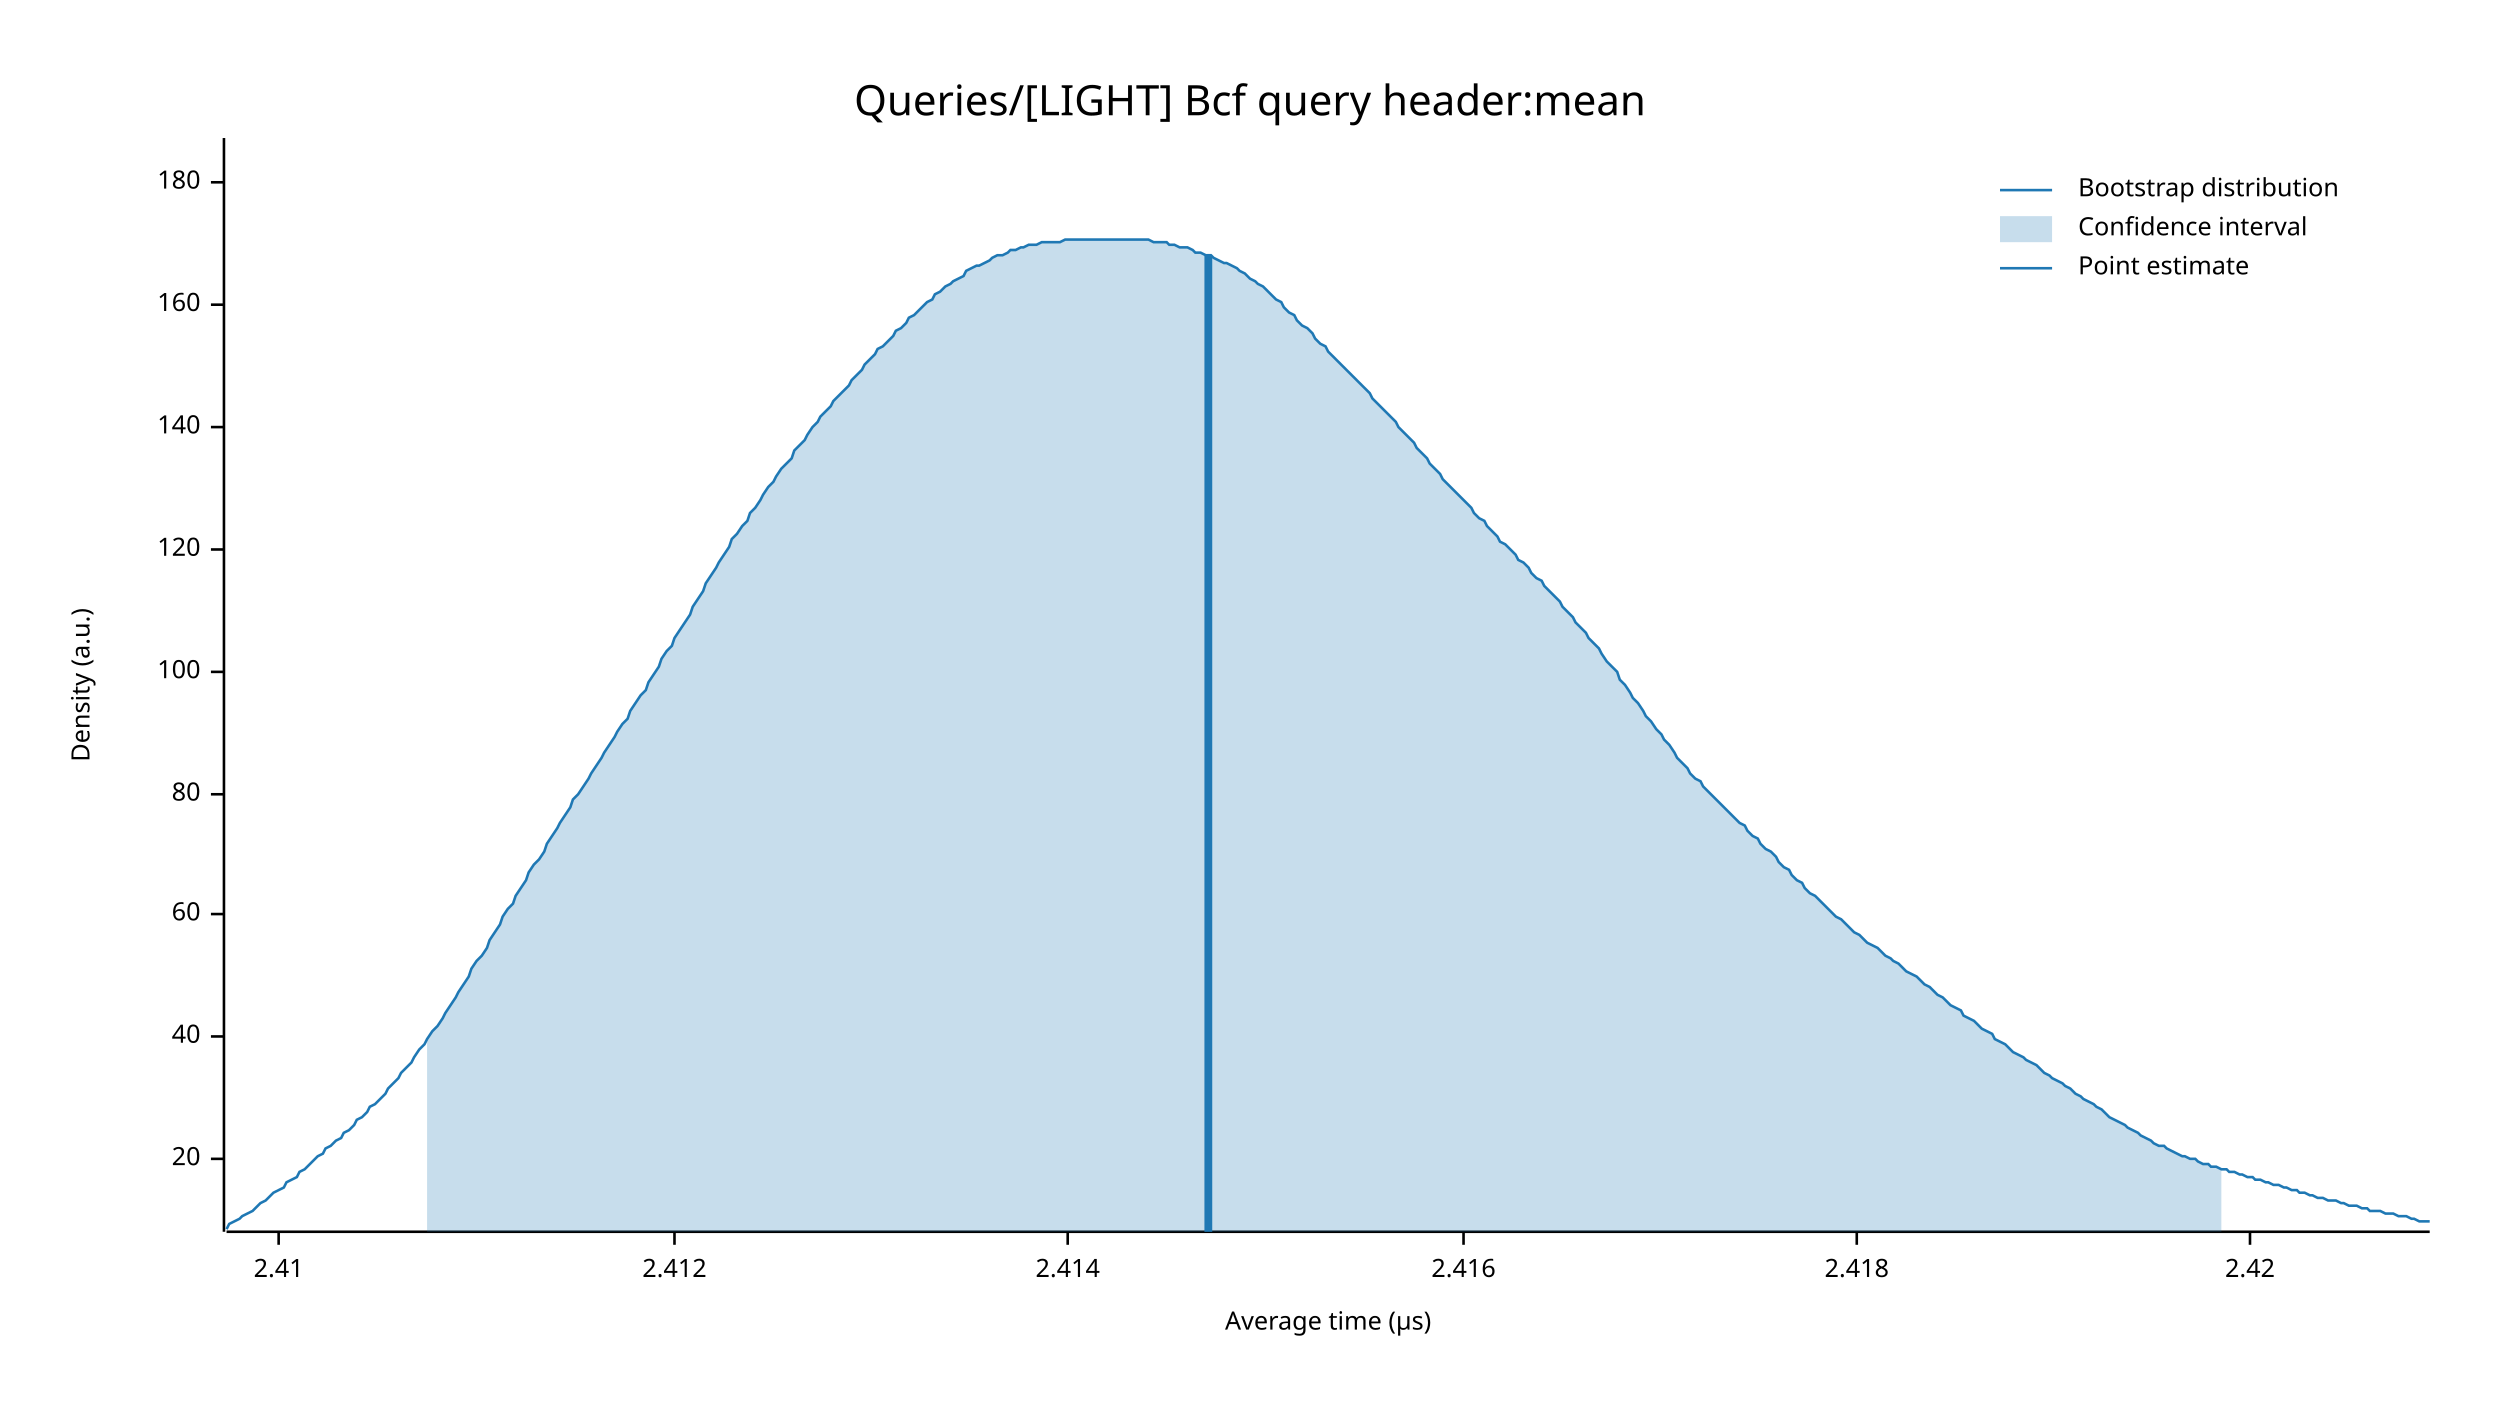
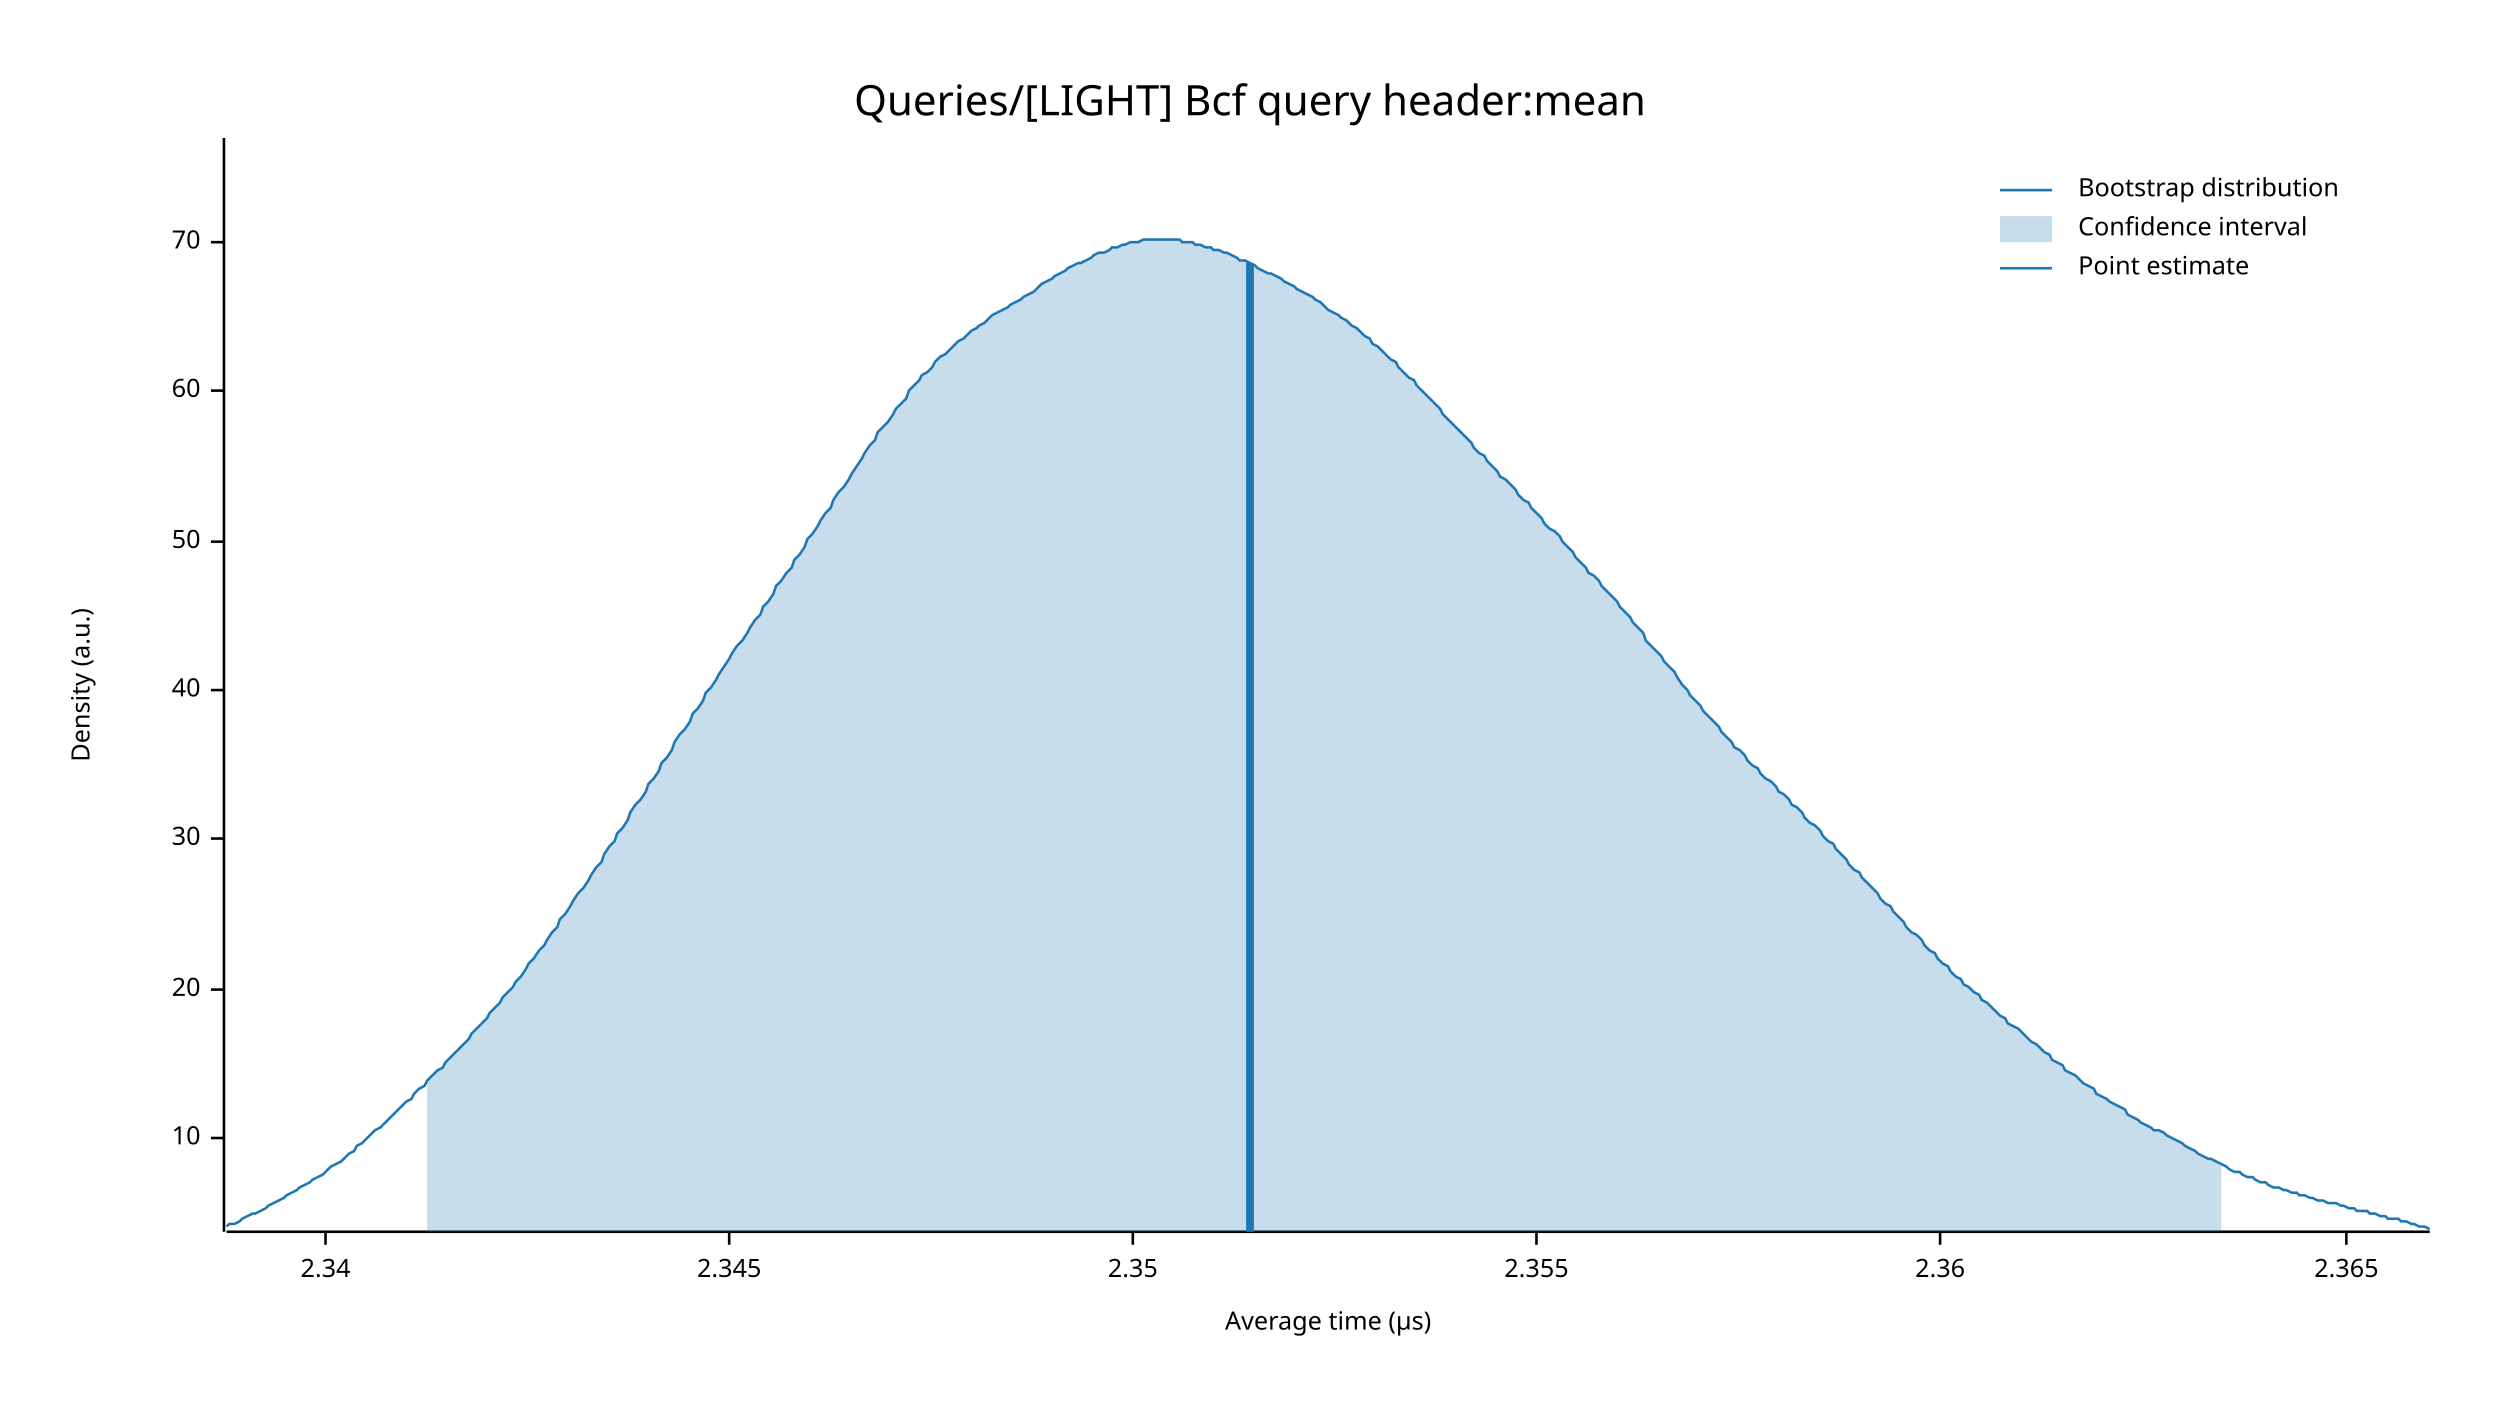
<svg xmlns="http://www.w3.org/2000/svg" width="960" height="540" viewBox="0 0 960 540">
  <text x="480" y="32" dy="0.76em" text-anchor="middle" font-family="sans-serif" font-size="16.129" opacity="1" fill="#000000">
Queries/[LIGHT] Bcf query header:mean
</text>
  <text x="27" y="263" dy="0.76em" text-anchor="middle" font-family="sans-serif" font-size="9.677" opacity="1" fill="#000000" transform="rotate(270, 27, 263)">
Density (a.u.)
</text>
  <text x="510" y="513" dy="-0.5ex" text-anchor="middle" font-family="sans-serif" font-size="9.677" opacity="1" fill="#000000">
Average time (µs)
</text>
  <polyline fill="none" opacity="1" stroke="#000000" stroke-width="1" points="86,53 86,473 " />
-   <text x="77" y="445" dy="0.5ex" text-anchor="end" font-family="sans-serif" font-size="9.677" opacity="1" fill="#000000">
+   <text x="77" y="437" dy="0.5ex" text-anchor="end" font-family="sans-serif" font-size="9.677" opacity="1" fill="#000000">
+ 10
+ </text>
+   <polyline fill="none" opacity="1" stroke="#000000" stroke-width="1" points="81,437 86,437 " />
+   <text x="77" y="380" dy="0.5ex" text-anchor="end" font-family="sans-serif" font-size="9.677" opacity="1" fill="#000000">
20
</text>
-   <polyline fill="none" opacity="1" stroke="#000000" stroke-width="1" points="81,445 86,445 " />
-   <text x="77" y="398" dy="0.5ex" text-anchor="end" font-family="sans-serif" font-size="9.677" opacity="1" fill="#000000">
+   <polyline fill="none" opacity="1" stroke="#000000" stroke-width="1" points="81,380 86,380 " />
+   <text x="77" y="322" dy="0.5ex" text-anchor="end" font-family="sans-serif" font-size="9.677" opacity="1" fill="#000000">
+ 30
+ </text>
+   <polyline fill="none" opacity="1" stroke="#000000" stroke-width="1" points="81,322 86,322 " />
+   <text x="77" y="265" dy="0.5ex" text-anchor="end" font-family="sans-serif" font-size="9.677" opacity="1" fill="#000000">
40
</text>
-   <polyline fill="none" opacity="1" stroke="#000000" stroke-width="1" points="81,398 86,398 " />
-   <text x="77" y="351" dy="0.5ex" text-anchor="end" font-family="sans-serif" font-size="9.677" opacity="1" fill="#000000">
+   <polyline fill="none" opacity="1" stroke="#000000" stroke-width="1" points="81,265 86,265 " />
+   <text x="77" y="208" dy="0.5ex" text-anchor="end" font-family="sans-serif" font-size="9.677" opacity="1" fill="#000000">
+ 50
+ </text>
+   <polyline fill="none" opacity="1" stroke="#000000" stroke-width="1" points="81,208 86,208 " />
+   <text x="77" y="150" dy="0.5ex" text-anchor="end" font-family="sans-serif" font-size="9.677" opacity="1" fill="#000000">
60
</text>
-   <polyline fill="none" opacity="1" stroke="#000000" stroke-width="1" points="81,351 86,351 " />
-   <text x="77" y="305" dy="0.5ex" text-anchor="end" font-family="sans-serif" font-size="9.677" opacity="1" fill="#000000">
- 80
+   <polyline fill="none" opacity="1" stroke="#000000" stroke-width="1" points="81,150 86,150 " />
+   <text x="77" y="93" dy="0.5ex" text-anchor="end" font-family="sans-serif" font-size="9.677" opacity="1" fill="#000000">
+ 70
</text>
-   <polyline fill="none" opacity="1" stroke="#000000" stroke-width="1" points="81,305 86,305 " />
-   <text x="77" y="258" dy="0.5ex" text-anchor="end" font-family="sans-serif" font-size="9.677" opacity="1" fill="#000000">
- 100
+   <polyline fill="none" opacity="1" stroke="#000000" stroke-width="1" points="81,93 86,93 " />
+   <polyline fill="none" opacity="1" stroke="#000000" stroke-width="1" points="87,473 933,473 " />
+   <text x="125" y="483" dy="0.76em" text-anchor="middle" font-family="sans-serif" font-size="9.677" opacity="1" fill="#000000">
+ 2.34
</text>
-   <polyline fill="none" opacity="1" stroke="#000000" stroke-width="1" points="81,258 86,258 " />
-   <text x="77" y="211" dy="0.5ex" text-anchor="end" font-family="sans-serif" font-size="9.677" opacity="1" fill="#000000">
- 120
+   <polyline fill="none" opacity="1" stroke="#000000" stroke-width="1" points="125,473 125,478 " />
+   <text x="280" y="483" dy="0.76em" text-anchor="middle" font-family="sans-serif" font-size="9.677" opacity="1" fill="#000000">
+ 2.345
</text>
-   <polyline fill="none" opacity="1" stroke="#000000" stroke-width="1" points="81,211 86,211 " />
-   <text x="77" y="164" dy="0.5ex" text-anchor="end" font-family="sans-serif" font-size="9.677" opacity="1" fill="#000000">
- 140
+   <polyline fill="none" opacity="1" stroke="#000000" stroke-width="1" points="280,473 280,478 " />
+   <text x="435" y="483" dy="0.76em" text-anchor="middle" font-family="sans-serif" font-size="9.677" opacity="1" fill="#000000">
+ 2.35
</text>
-   <polyline fill="none" opacity="1" stroke="#000000" stroke-width="1" points="81,164 86,164 " />
-   <text x="77" y="117" dy="0.5ex" text-anchor="end" font-family="sans-serif" font-size="9.677" opacity="1" fill="#000000">
- 160
+   <polyline fill="none" opacity="1" stroke="#000000" stroke-width="1" points="435,473 435,478 " />
+   <text x="590" y="483" dy="0.76em" text-anchor="middle" font-family="sans-serif" font-size="9.677" opacity="1" fill="#000000">
+ 2.355
</text>
-   <polyline fill="none" opacity="1" stroke="#000000" stroke-width="1" points="81,117 86,117 " />
-   <text x="77" y="70" dy="0.5ex" text-anchor="end" font-family="sans-serif" font-size="9.677" opacity="1" fill="#000000">
- 180
+   <polyline fill="none" opacity="1" stroke="#000000" stroke-width="1" points="590,473 590,478 " />
+   <text x="745" y="483" dy="0.76em" text-anchor="middle" font-family="sans-serif" font-size="9.677" opacity="1" fill="#000000">
+ 2.36
</text>
-   <polyline fill="none" opacity="1" stroke="#000000" stroke-width="1" points="81,70 86,70 " />
-   <polyline fill="none" opacity="1" stroke="#000000" stroke-width="1" points="87,473 933,473 " />
-   <text x="107" y="483" dy="0.76em" text-anchor="middle" font-family="sans-serif" font-size="9.677" opacity="1" fill="#000000">
- 2.41
+   <polyline fill="none" opacity="1" stroke="#000000" stroke-width="1" points="745,473 745,478 " />
+   <text x="901" y="483" dy="0.76em" text-anchor="middle" font-family="sans-serif" font-size="9.677" opacity="1" fill="#000000">
+ 2.365
</text>
-   <polyline fill="none" opacity="1" stroke="#000000" stroke-width="1" points="107,473 107,478 " />
-   <text x="259" y="483" dy="0.76em" text-anchor="middle" font-family="sans-serif" font-size="9.677" opacity="1" fill="#000000">
- 2.412
- </text>
-   <polyline fill="none" opacity="1" stroke="#000000" stroke-width="1" points="259,473 259,478 " />
-   <text x="410" y="483" dy="0.76em" text-anchor="middle" font-family="sans-serif" font-size="9.677" opacity="1" fill="#000000">
- 2.414
- </text>
-   <polyline fill="none" opacity="1" stroke="#000000" stroke-width="1" points="410,473 410,478 " />
-   <text x="562" y="483" dy="0.76em" text-anchor="middle" font-family="sans-serif" font-size="9.677" opacity="1" fill="#000000">
- 2.416
- </text>
-   <polyline fill="none" opacity="1" stroke="#000000" stroke-width="1" points="562,473 562,478 " />
-   <text x="713" y="483" dy="0.76em" text-anchor="middle" font-family="sans-serif" font-size="9.677" opacity="1" fill="#000000">
- 2.418
- </text>
-   <polyline fill="none" opacity="1" stroke="#000000" stroke-width="1" points="713,473 713,478 " />
-   <text x="864" y="483" dy="0.76em" text-anchor="middle" font-family="sans-serif" font-size="9.677" opacity="1" fill="#000000">
- 2.42
- </text>
-   <polyline fill="none" opacity="1" stroke="#000000" stroke-width="1" points="864,473 864,478 " />
-   <polyline fill="none" opacity="1" stroke="#1F78B4" stroke-width="1" points="87,472 88,470 90,469 92,468 93,467 95,466 97,465 98,464 100,462 102,461 103,460 105,458 107,457 109,456 110,454 112,453 114,452 115,450 117,449 119,447 120,446 122,444 124,443 125,441 127,440 129,438 131,437 132,435 134,434 136,432 137,430 139,429 141,427 142,425 144,424 146,422 148,420 149,418 151,416 153,414 154,412 156,410 158,408 159,406 161,403 163,401 164,399 166,396 168,394 170,391 171,389 173,386 175,383 176,381 178,378 180,375 181,372 183,369 185,367 187,364 188,361 190,358 192,355 193,352 195,349 197,347 198,344 200,341 202,338 203,335 205,332 207,330 209,327 210,324 212,321 214,318 215,316 217,313 219,310 220,307 222,305 224,302 226,299 227,297 229,294 231,291 232,289 234,286 236,283 237,281 239,278 241,276 242,273 244,270 246,267 248,265 249,262 251,259 253,256 254,253 256,250 258,248 259,245 261,242 263,239 265,236 266,233 268,230 270,227 271,224 273,221 275,218 276,216 278,213 280,210 281,207 283,205 285,202 287,200 288,197 290,195 292,192 293,190 295,187 297,185 298,183 300,180 302,178 304,176 305,173 307,171 309,169 310,167 312,164 314,162 315,160 317,158 319,156 320,154 322,152 324,150 326,148 327,146 329,144 331,142 332,140 334,138 336,136 337,134 339,133 341,131 343,129 344,127 346,126 348,124 349,122 351,121 353,119 354,118 356,116 358,115 359,113 361,112 363,110 365,109 366,108 368,107 370,106 371,104 373,103 375,102 376,102 378,101 380,100 381,99 383,98 385,98 387,97 388,96 390,96 392,95 393,95 395,94 397,94 398,94 400,93 402,93 404,93 405,93 407,93 409,92 410,92 412,92 414,92 415,92 417,92 419,92 420,92 422,92 424,92 426,92 427,92 429,92 431,92 432,92 434,92 436,92 437,92 439,92 441,92 443,93 444,93 446,93 448,93 449,94 451,94 453,95 454,95 456,95 458,96 459,97 461,97 463,98 465,98 466,99 468,100 470,101 471,101 473,102 475,103 476,104 478,105 480,107 482,108 483,109 485,110 487,112 488,113 490,115 492,116 493,118 495,120 497,121 498,123 500,125 502,126 504,128 505,130 507,132 509,133 510,135 512,137 514,139 515,140 517,142 519,144 521,146 522,147 524,149 526,151 527,153 529,155 531,157 532,158 534,160 536,162 537,164 539,166 541,168 543,170 544,172 546,174 548,176 549,178 551,180 553,182 554,184 556,186 558,188 560,190 561,191 563,193 565,195 566,197 568,199 570,200 571,202 573,204 575,206 576,208 578,209 580,211 582,213 583,215 585,216 587,218 588,220 590,222 592,223 593,225 595,227 597,229 599,231 600,233 602,235 604,237 605,239 607,241 609,243 610,245 612,247 614,249 615,251 617,254 619,256 621,258 622,261 624,263 626,266 627,268 629,270 631,273 632,275 634,277 636,280 638,282 639,284 641,286 643,289 644,291 646,293 648,295 649,297 651,299 653,300 654,302 656,304 658,306 660,308 661,309 663,311 665,313 666,314 668,316 670,317 671,319 673,321 675,322 676,324 678,326 680,327 682,329 683,331 685,333 687,334 688,336 690,338 692,339 693,341 695,343 697,344 699,346 700,347 702,349 704,351 705,352 707,353 709,355 710,356 712,358 714,359 715,360 717,362 719,363 721,364 722,365 724,367 726,368 727,369 729,370 731,372 732,373 734,374 736,375 738,377 739,378 741,379 743,381 744,382 746,383 748,385 749,386 751,387 753,388 754,390 756,391 758,392 760,394 761,395 763,396 765,397 766,399 768,400 770,401 771,402 773,404 775,405 777,406 778,407 780,408 782,409 783,410 785,412 787,413 788,414 790,415 792,416 793,417 795,418 797,420 799,421 800,422 802,423 804,424 805,425 807,426 809,428 810,429 812,430 814,431 816,432 817,433 819,434 821,435 822,436 824,437 826,438 827,439 829,440 831,440 832,441 834,442 836,443 838,444 839,444 841,445 843,445 844,446 846,447 848,447 849,448 851,448 853,449 855,449 856,450 858,450 860,451 861,451 863,452 865,452 866,453 868,453 870,454 871,454 873,455 875,455 877,456 878,456 880,457 882,457 883,458 885,458 887,459 888,459 890,460 892,460 894,461 895,461 897,461 899,462 900,462 902,463 904,463 905,463 907,464 909,464 910,465 912,465 914,465 916,466 917,466 919,466 921,467 922,467 924,467 926,468 927,468 929,469 931,469 933,469 " />
-   <polygon opacity="0.25" fill="#1F78B4" points="164,399 166,396 168,394 170,391 171,389 173,386 175,383 176,381 178,378 180,375 181,372 183,369 185,367 187,364 188,361 190,358 192,355 193,352 195,349 197,347 198,344 200,341 202,338 203,335 205,332 207,330 209,327 210,324 212,321 214,318 215,316 217,313 219,310 220,307 222,305 224,302 226,299 227,297 229,294 231,291 232,289 234,286 236,283 237,281 239,278 241,276 242,273 244,270 246,267 248,265 249,262 251,259 253,256 254,253 256,250 258,248 259,245 261,242 263,239 265,236 266,233 268,230 270,227 271,224 273,221 275,218 276,216 278,213 280,210 281,207 283,205 285,202 287,200 288,197 290,195 292,192 293,190 295,187 297,185 298,183 300,180 302,178 304,176 305,173 307,171 309,169 310,167 312,164 314,162 315,160 317,158 319,156 320,154 322,152 324,150 326,148 327,146 329,144 331,142 332,140 334,138 336,136 337,134 339,133 341,131 343,129 344,127 346,126 348,124 349,122 351,121 353,119 354,118 356,116 358,115 359,113 361,112 363,110 365,109 366,108 368,107 370,106 371,104 373,103 375,102 376,102 378,101 380,100 381,99 383,98 385,98 387,97 388,96 390,96 392,95 393,95 395,94 397,94 398,94 400,93 402,93 404,93 405,93 407,93 409,92 410,92 412,92 414,92 415,92 417,92 419,92 420,92 422,92 424,92 426,92 427,92 429,92 431,92 432,92 434,92 436,92 437,92 439,92 441,92 443,93 444,93 446,93 448,93 449,94 451,94 453,95 454,95 456,95 458,96 459,97 461,97 463,98 465,98 466,99 468,100 470,101 471,101 473,102 475,103 476,104 478,105 480,107 482,108 483,109 485,110 487,112 488,113 490,115 492,116 493,118 495,120 497,121 498,123 500,125 502,126 504,128 505,130 507,132 509,133 510,135 512,137 514,139 515,140 517,142 519,144 521,146 522,147 524,149 526,151 527,153 529,155 531,157 532,158 534,160 536,162 537,164 539,166 541,168 543,170 544,172 546,174 548,176 549,178 551,180 553,182 554,184 556,186 558,188 560,190 561,191 563,193 565,195 566,197 568,199 570,200 571,202 573,204 575,206 576,208 578,209 580,211 582,213 583,215 585,216 587,218 588,220 590,222 592,223 593,225 595,227 597,229 599,231 600,233 602,235 604,237 605,239 607,241 609,243 610,245 612,247 614,249 615,251 617,254 619,256 621,258 622,261 624,263 626,266 627,268 629,270 631,273 632,275 634,277 636,280 638,282 639,284 641,286 643,289 644,291 646,293 648,295 649,297 651,299 653,300 654,302 656,304 658,306 660,308 661,309 663,311 665,313 666,314 668,316 670,317 671,319 673,321 675,322 676,324 678,326 680,327 682,329 683,331 685,333 687,334 688,336 690,338 692,339 693,341 695,343 697,344 699,346 700,347 702,349 704,351 705,352 707,353 709,355 710,356 712,358 714,359 715,360 717,362 719,363 721,364 722,365 724,367 726,368 727,369 729,370 731,372 732,373 734,374 736,375 738,377 739,378 741,379 743,381 744,382 746,383 748,385 749,386 751,387 753,388 754,390 756,391 758,392 760,394 761,395 763,396 765,397 766,399 768,400 770,401 771,402 773,404 775,405 777,406 778,407 780,408 782,409 783,410 785,412 787,413 788,414 790,415 792,416 793,417 795,418 797,420 799,421 800,422 802,423 804,424 805,425 807,426 809,428 810,429 812,430 814,431 816,432 817,433 819,434 821,435 822,436 824,437 826,438 827,439 829,440 831,440 832,441 834,442 836,443 838,444 839,444 841,445 843,445 844,446 846,447 848,447 849,448 851,448 853,449 853,473 164,473 " />
-   <polyline fill="none" opacity="1" stroke="#1F78B4" stroke-width="3" points="464,473 464,98 " />
+   <polyline fill="none" opacity="1" stroke="#000000" stroke-width="1" points="901,473 901,478 " />
+   <polyline fill="none" opacity="1" stroke="#1F78B4" stroke-width="1" points="87,471 88,470 90,470 92,469 93,468 95,467 97,466 98,466 100,465 102,464 103,463 105,462 107,461 109,460 110,459 112,458 114,457 115,456 117,455 119,454 120,453 122,452 124,451 125,450 127,448 129,447 131,446 132,445 134,443 136,442 137,440 139,439 141,437 142,436 144,434 146,433 148,431 149,430 151,428 153,426 154,425 156,423 158,422 159,420 161,418 163,417 164,415 166,413 168,411 170,410 171,408 173,406 175,404 176,403 178,401 180,399 181,397 183,395 185,393 187,391 188,389 190,387 192,385 193,383 195,381 197,379 198,377 200,375 202,372 203,370 205,368 207,365 209,363 210,361 212,358 214,356 215,353 217,351 219,348 220,346 222,343 224,341 226,338 227,336 229,333 231,331 232,328 234,325 236,323 237,320 239,318 241,315 242,312 244,309 246,307 248,304 249,301 251,299 253,296 254,293 256,291 258,288 259,285 261,282 263,280 265,277 266,274 268,272 270,269 271,266 273,264 275,261 276,259 278,256 280,253 281,251 283,248 285,246 287,243 288,241 290,238 292,236 293,233 295,231 297,228 298,225 300,223 302,220 304,218 305,215 307,213 309,210 310,207 312,205 314,202 315,200 317,197 319,195 320,192 322,189 324,187 326,184 327,182 329,179 331,176 332,174 334,171 336,169 337,166 339,164 341,162 343,159 344,157 346,155 348,153 349,150 351,148 353,146 354,144 356,143 358,141 359,139 361,137 363,136 365,134 366,133 368,131 370,130 371,129 373,127 375,126 376,125 378,124 380,122 381,121 383,120 385,119 387,118 388,117 390,116 392,115 393,114 395,113 397,112 398,111 400,109 402,108 404,107 405,106 407,105 409,104 410,103 412,102 414,101 415,101 417,100 419,99 420,98 422,97 424,97 426,96 427,95 429,95 431,94 432,94 434,93 436,93 437,93 439,92 441,92 443,92 444,92 446,92 448,92 449,92 451,92 453,92 454,93 456,93 458,93 459,94 461,94 463,95 465,95 466,96 468,96 470,97 471,97 473,98 475,99 476,100 478,100 480,101 482,102 483,103 485,104 487,105 488,105 490,106 492,107 493,108 495,109 497,110 498,111 500,112 502,113 504,114 505,115 507,116 509,118 510,119 512,120 514,121 515,122 517,123 519,125 521,126 522,127 524,129 526,130 527,132 529,133 531,135 532,136 534,138 536,139 537,141 539,143 541,145 543,146 544,148 546,150 548,152 549,153 551,155 553,157 554,159 556,161 558,163 560,165 561,166 563,168 565,170 566,172 568,174 570,175 571,177 573,179 575,181 576,183 578,184 580,186 582,188 583,190 585,192 587,193 588,195 590,197 592,199 593,201 595,203 597,204 599,206 600,208 602,210 604,212 605,214 607,216 609,218 610,220 612,221 614,223 615,225 617,227 619,229 621,231 622,233 624,235 626,237 627,239 629,241 631,243 632,246 634,248 636,250 638,252 639,254 641,256 643,258 644,260 646,263 648,265 649,267 651,269 653,271 654,273 656,275 658,277 660,279 661,281 663,283 665,285 666,287 668,288 670,290 671,292 673,294 675,295 676,297 678,299 680,300 682,302 683,304 685,305 687,307 688,309 690,310 692,312 693,314 695,316 697,317 699,319 700,321 702,323 704,324 705,326 707,328 709,330 710,332 712,334 714,335 715,337 717,339 719,341 721,343 722,345 724,347 726,348 727,350 729,352 731,354 732,356 734,358 736,359 738,361 739,363 741,365 743,366 744,368 746,370 748,371 749,373 751,375 753,376 754,378 756,379 758,381 760,382 761,384 763,385 765,387 766,388 768,390 770,391 771,393 773,394 775,395 777,397 778,398 780,400 782,401 783,402 785,404 787,405 788,407 790,408 792,409 793,411 795,412 797,413 799,415 800,416 802,417 804,418 805,420 807,421 809,422 810,423 812,424 814,425 816,426 817,428 819,429 821,430 822,431 824,432 826,433 827,434 829,434 831,435 832,436 834,437 836,438 838,439 839,440 841,441 843,442 844,443 846,444 848,445 849,445 851,446 853,447 855,448 856,449 858,450 860,450 861,451 863,452 865,452 866,453 868,454 870,454 871,455 873,456 875,456 877,457 878,457 880,458 882,458 883,459 885,459 887,460 888,460 890,461 892,461 894,462 895,462 897,462 899,463 900,463 902,464 904,464 905,465 907,465 909,465 910,466 912,466 914,467 916,467 917,468 919,468 921,468 922,469 924,469 926,470 927,470 929,471 931,471 933,472 " />
+   <polygon opacity="0.25" fill="#1F78B4" points="164,415 166,413 168,411 170,410 171,408 173,406 175,404 176,403 178,401 180,399 181,397 183,395 185,393 187,391 188,389 190,387 192,385 193,383 195,381 197,379 198,377 200,375 202,372 203,370 205,368 207,365 209,363 210,361 212,358 214,356 215,353 217,351 219,348 220,346 222,343 224,341 226,338 227,336 229,333 231,331 232,328 234,325 236,323 237,320 239,318 241,315 242,312 244,309 246,307 248,304 249,301 251,299 253,296 254,293 256,291 258,288 259,285 261,282 263,280 265,277 266,274 268,272 270,269 271,266 273,264 275,261 276,259 278,256 280,253 281,251 283,248 285,246 287,243 288,241 290,238 292,236 293,233 295,231 297,228 298,225 300,223 302,220 304,218 305,215 307,213 309,210 310,207 312,205 314,202 315,200 317,197 319,195 320,192 322,189 324,187 326,184 327,182 329,179 331,176 332,174 334,171 336,169 337,166 339,164 341,162 343,159 344,157 346,155 348,153 349,150 351,148 353,146 354,144 356,143 358,141 359,139 361,137 363,136 365,134 366,133 368,131 370,130 371,129 373,127 375,126 376,125 378,124 380,122 381,121 383,120 385,119 387,118 388,117 390,116 392,115 393,114 395,113 397,112 398,111 400,109 402,108 404,107 405,106 407,105 409,104 410,103 412,102 414,101 415,101 417,100 419,99 420,98 422,97 424,97 426,96 427,95 429,95 431,94 432,94 434,93 436,93 437,93 439,92 441,92 443,92 444,92 446,92 448,92 449,92 451,92 453,92 454,93 456,93 458,93 459,94 461,94 463,95 465,95 466,96 468,96 470,97 471,97 473,98 475,99 476,100 478,100 480,101 482,102 483,103 485,104 487,105 488,105 490,106 492,107 493,108 495,109 497,110 498,111 500,112 502,113 504,114 505,115 507,116 509,118 510,119 512,120 514,121 515,122 517,123 519,125 521,126 522,127 524,129 526,130 527,132 529,133 531,135 532,136 534,138 536,139 537,141 539,143 541,145 543,146 544,148 546,150 548,152 549,153 551,155 553,157 554,159 556,161 558,163 560,165 561,166 563,168 565,170 566,172 568,174 570,175 571,177 573,179 575,181 576,183 578,184 580,186 582,188 583,190 585,192 587,193 588,195 590,197 592,199 593,201 595,203 597,204 599,206 600,208 602,210 604,212 605,214 607,216 609,218 610,220 612,221 614,223 615,225 617,227 619,229 621,231 622,233 624,235 626,237 627,239 629,241 631,243 632,246 634,248 636,250 638,252 639,254 641,256 643,258 644,260 646,263 648,265 649,267 651,269 653,271 654,273 656,275 658,277 660,279 661,281 663,283 665,285 666,287 668,288 670,290 671,292 673,294 675,295 676,297 678,299 680,300 682,302 683,304 685,305 687,307 688,309 690,310 692,312 693,314 695,316 697,317 699,319 700,321 702,323 704,324 705,326 707,328 709,330 710,332 712,334 714,335 715,337 717,339 719,341 721,343 722,345 724,347 726,348 727,350 729,352 731,354 732,356 734,358 736,359 738,361 739,363 741,365 743,366 744,368 746,370 748,371 749,373 751,375 753,376 754,378 756,379 758,381 760,382 761,384 763,385 765,387 766,388 768,390 770,391 771,393 773,394 775,395 777,397 778,398 780,400 782,401 783,402 785,404 787,405 788,407 790,408 792,409 793,411 795,412 797,413 799,415 800,416 802,417 804,418 805,420 807,421 809,422 810,423 812,424 814,425 816,426 817,428 819,429 821,430 822,431 824,432 826,433 827,434 829,434 831,435 832,436 834,437 836,438 838,439 839,440 841,441 843,442 844,443 846,444 848,445 849,445 851,446 853,447 853,473 164,473 " />
+   <polyline fill="none" opacity="1" stroke="#1F78B4" stroke-width="3" points="480,473 480,101 " />
  <text x="798" y="68" dy="0.76em" text-anchor="start" font-family="sans-serif" font-size="9.677" opacity="1" fill="#000000">
Bootstrap distribution
</text>
  <text x="798" y="83" dy="0.76em" text-anchor="start" font-family="sans-serif" font-size="9.677" opacity="1" fill="#000000">
Confidence interval
</text>
  <text x="798" y="98" dy="0.76em" text-anchor="start" font-family="sans-serif" font-size="9.677" opacity="1" fill="#000000">
Point estimate
</text>
  <polyline fill="none" opacity="1" stroke="#1F78B4" stroke-width="1" points="768,73 788,73 " />
  <rect x="768" y="83" width="20" height="10" opacity="0.25" fill="#1F78B4" stroke="none" />
  <polyline fill="none" opacity="1" stroke="#1F78B4" stroke-width="1" points="768,103 788,103 " />
</svg>
